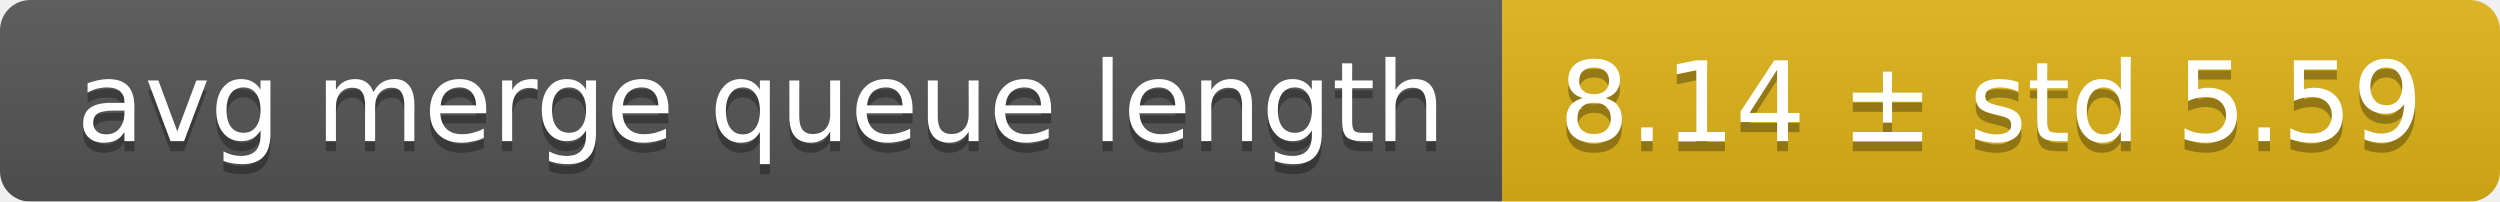
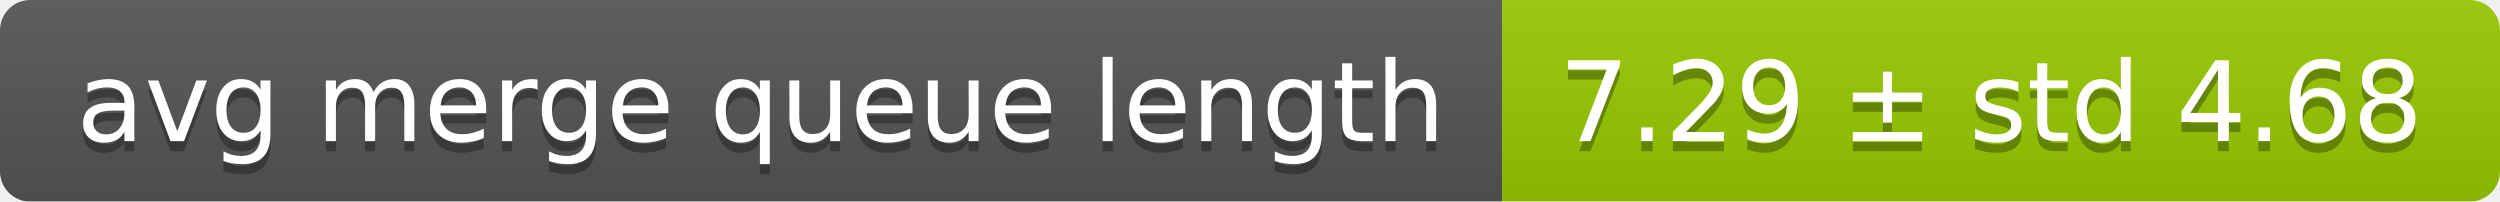
<svg xmlns="http://www.w3.org/2000/svg" width="248" height="20">
  <linearGradient id="smooth" x2="0" y2="100%">
    <stop offset="0" stop-color="#bbb" stop-opacity=".1" />
    <stop offset="1" stop-opacity=".1" />
  </linearGradient>
  <mask id="round">
    <rect width="248" height="20" rx="3" fill="#fff" />
  </mask>
  <g mask="url(#round)">
    <rect width="149" height="20" fill="#555" />
-     <rect x="149" width="99" height="20" fill="#dfb317" />
+     <rect x="149" width="99" height="20" fill="#97ca00" />
    <rect width="248" height="20" fill="url(#smooth)" />
  </g>
  <g fill="#fff" text-anchor="middle" font-family="DejaVu Sans,Verdana,Geneva,sans-serif" font-size="11">
    <text x="75.5" y="15" fill="#010101" fill-opacity=".3">avg merge queue length</text>
    <text x="75.5" y="14">avg merge queue length</text>
-     <text x="197.5" y="15" fill="#010101" fill-opacity=".3">8.14 ± std 5.59</text>
-     <text x="197.5" y="14">8.14 ± std 5.59</text>
+     <text x="197.5" y="15" fill="#010101" fill-opacity=".3">7.29 ± std 4.68</text>
+     <text x="197.5" y="14">7.29 ± std 4.68</text>
  </g>
</svg>
